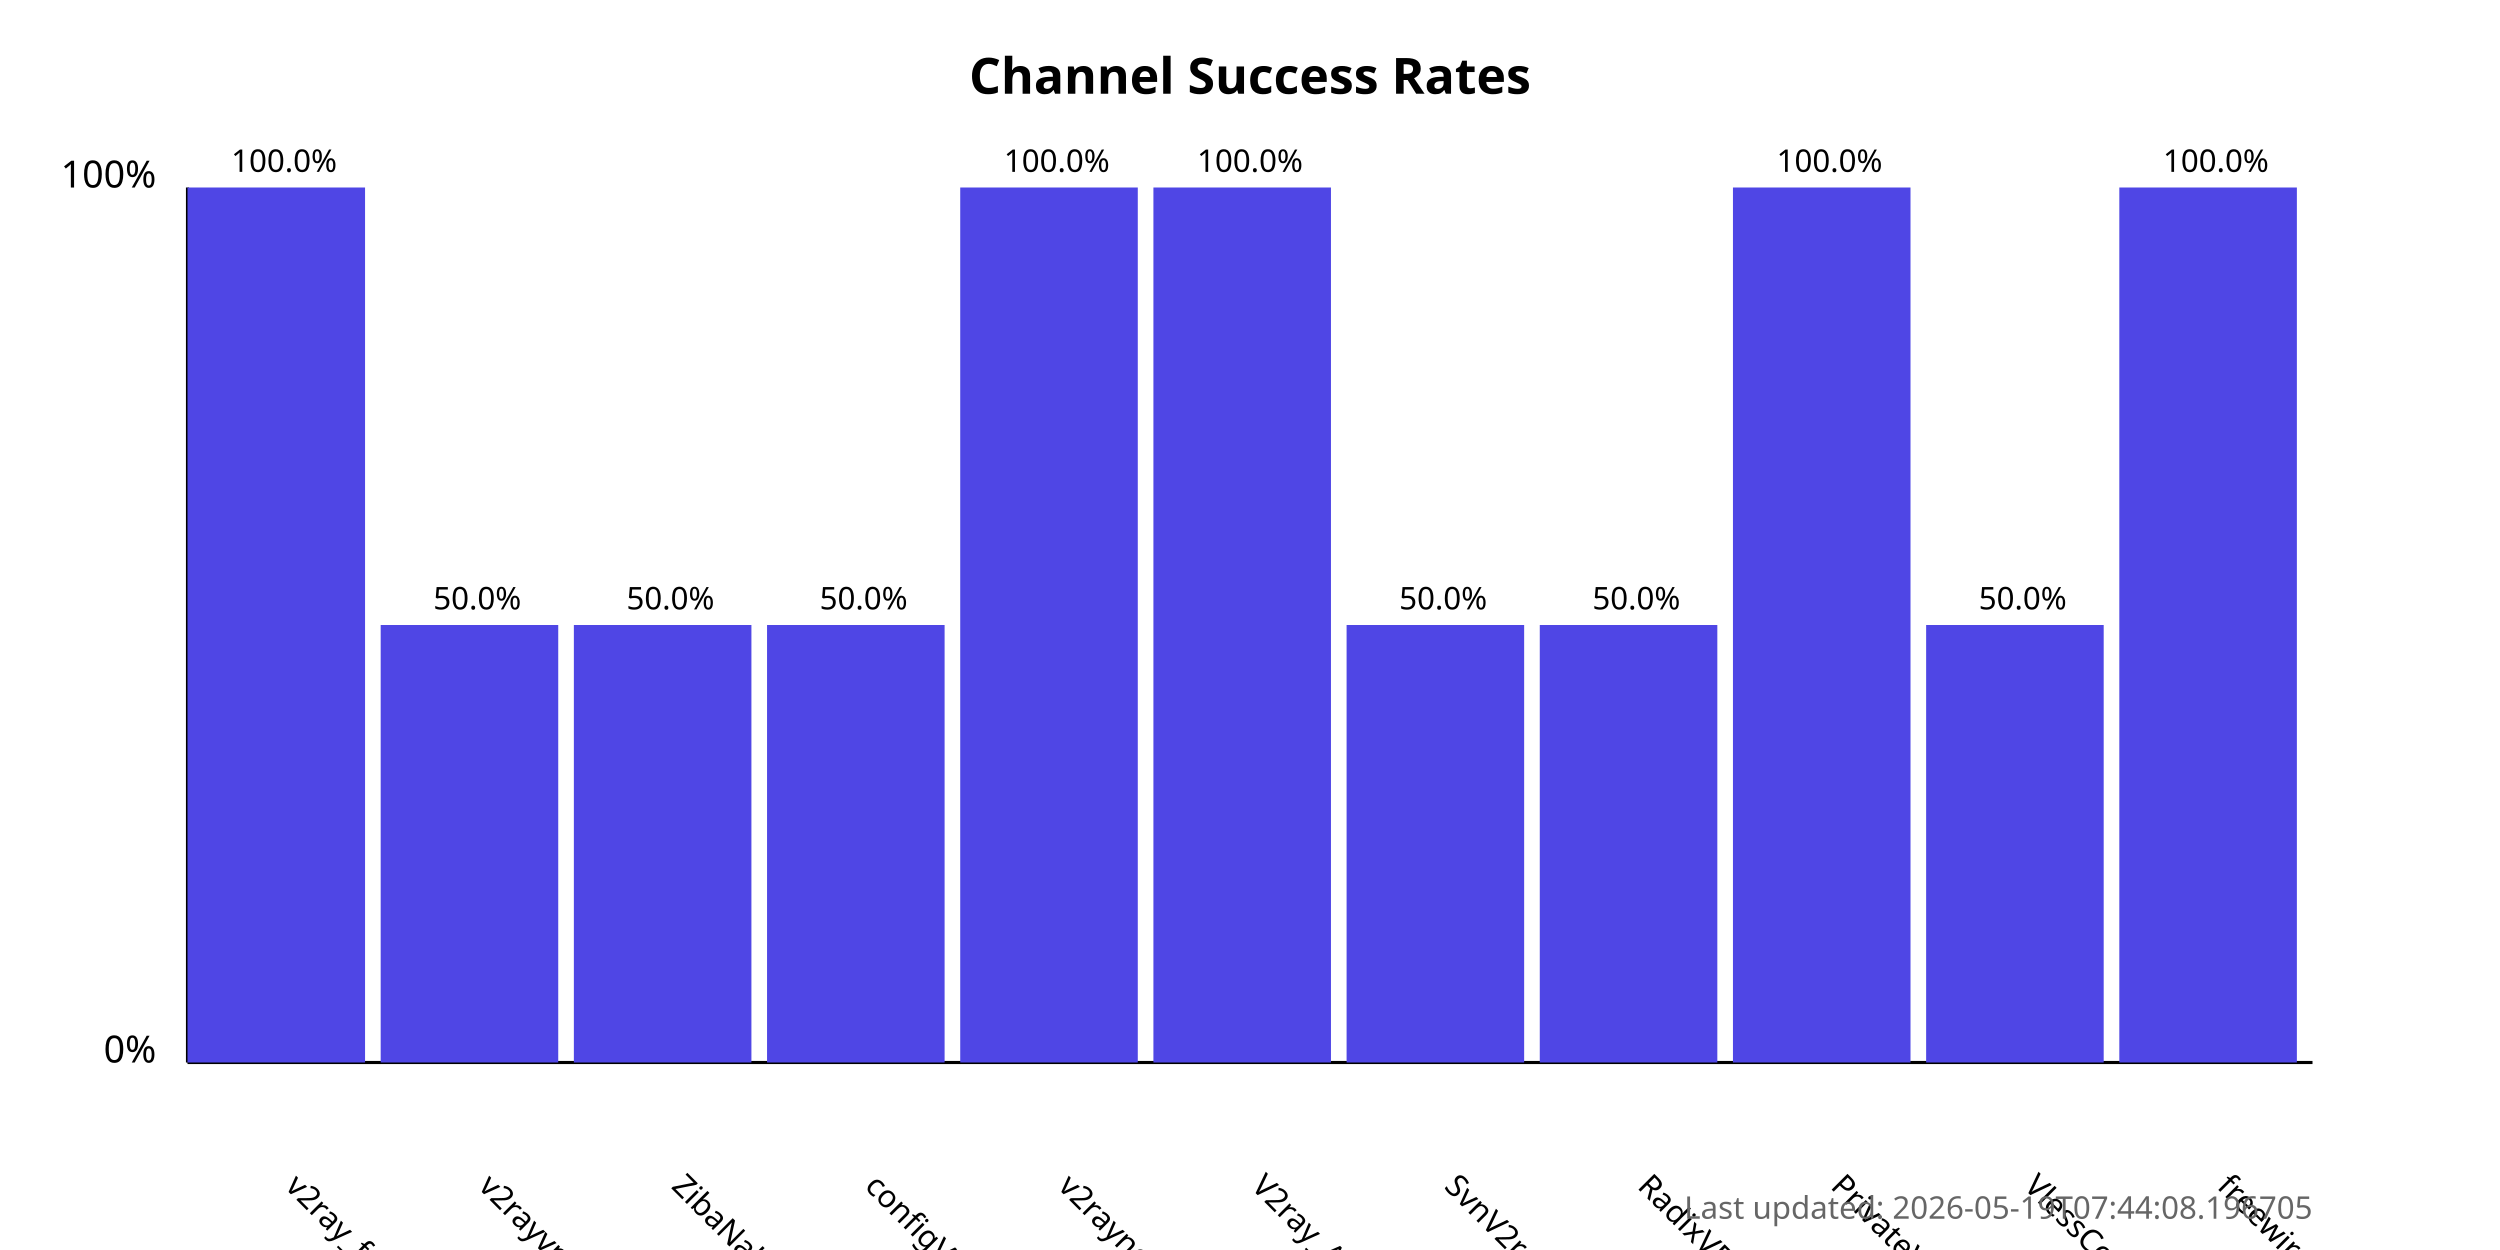
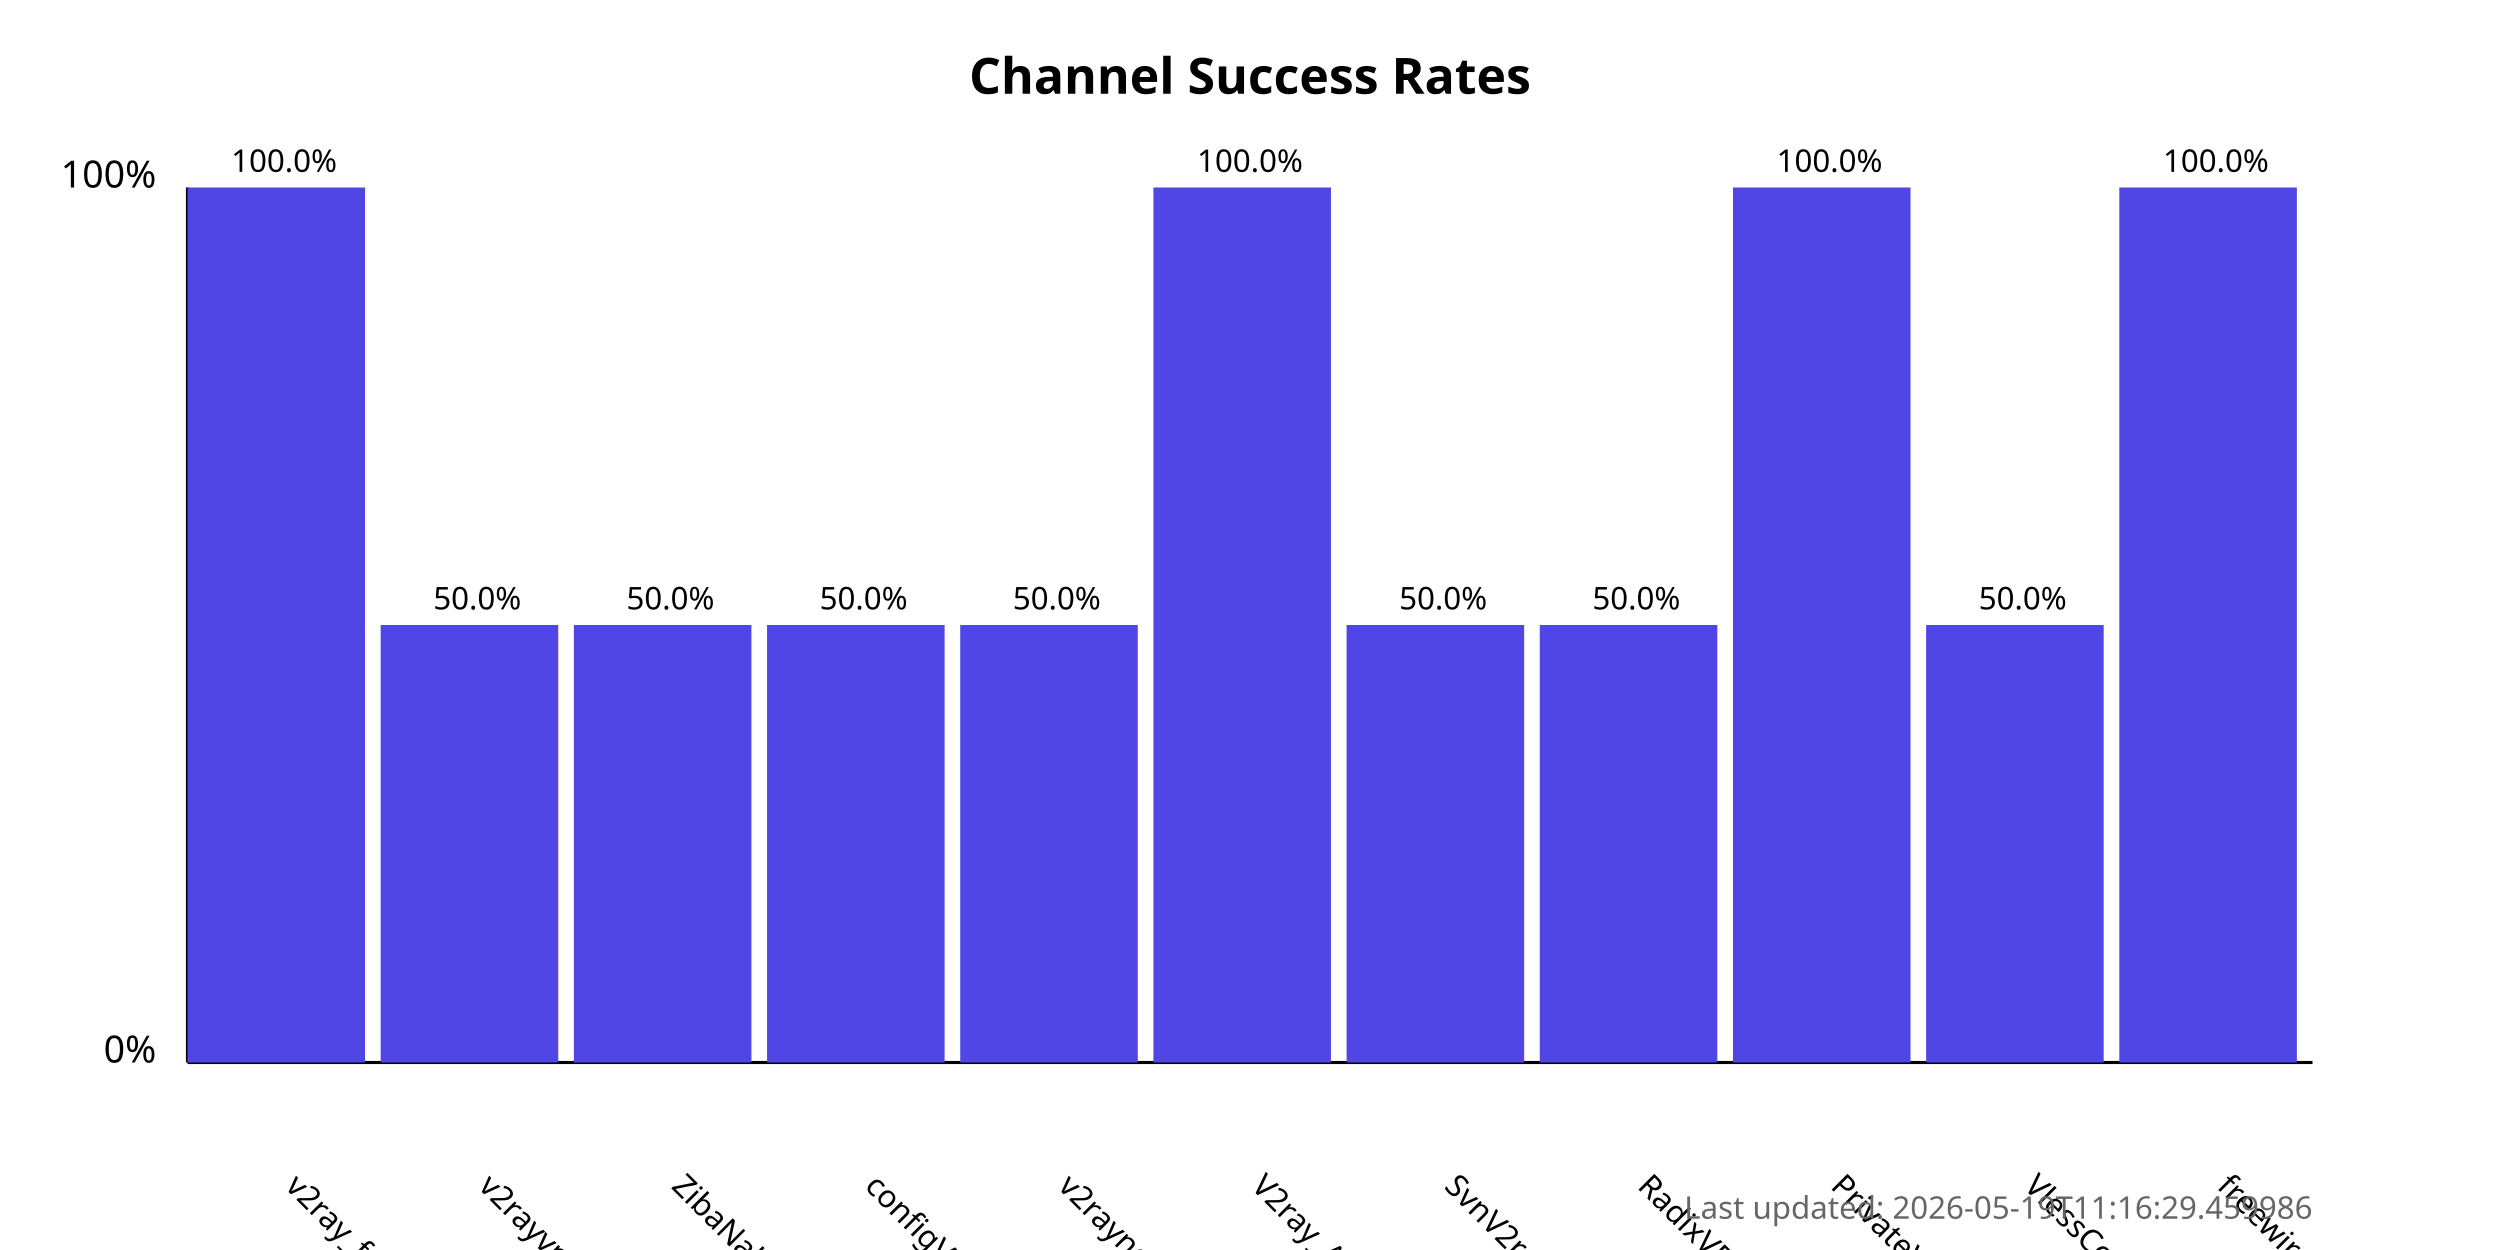
<svg xmlns="http://www.w3.org/2000/svg" width="800" height="400">
  <style>
            .chart-title { font: bold 16px sans-serif; }
            .axis-label { font: 12px sans-serif; }
            .tick-label { font: 10px sans-serif; }
            .bar { fill: #4f46e5; }
            .bar:hover { fill: #6366f1; }
            .timestamp { font: 10px sans-serif; fill: #666; }
        </style>
  <text x="400.0" y="30" text-anchor="middle" class="chart-title">
            Channel Success Rates
        </text>
  <line x1="60" y1="340" x2="60" y2="60" stroke="black" stroke-width="1" />
  <line x1="60" y1="340" x2="740" y2="340" stroke="black" stroke-width="1" />
  <text x="50" y="340" text-anchor="end" class="axis-label">0%</text>
  <text x="50" y="60" text-anchor="end" class="axis-label">100%</text>
  <g>
    <rect x="60" y="60.0" width="56.818" height="280.0" class="bar" />
    <text x="90.909" y="380" transform="rotate(45, 90.90909, 380)" text-anchor="start" class="tick-label">
                v2ray_free_conf
            </text>
    <text x="90.909" y="55.0" text-anchor="middle" class="tick-label">
                100.0%
            </text>
  </g>
  <g>
    <rect x="121.818" y="200.0" width="56.818" height="140.0" class="bar" />
    <text x="152.727" y="380" transform="rotate(45, 152.7273, 380)" text-anchor="start" class="tick-label">
                v2rayvpno
            </text>
    <text x="152.727" y="195.0" text-anchor="middle" class="tick-label">
                50.0%
            </text>
  </g>
  <g>
    <rect x="183.636" y="200.0" width="56.818" height="140.0" class="bar" />
    <text x="214.545" y="380" transform="rotate(45, 214.5455, 380)" text-anchor="start" class="tick-label">
                ZibaNabz
            </text>
    <text x="214.545" y="195.0" text-anchor="middle" class="tick-label">
                50.0%
            </text>
  </g>
  <g>
    <rect x="245.455" y="200.0" width="56.818" height="140.0" class="bar" />
    <text x="276.364" y="380" transform="rotate(45, 276.3636, 380)" text-anchor="start" class="tick-label">
                configV2rayForFree
            </text>
    <text x="276.364" y="195.0" text-anchor="middle" class="tick-label">
                50.0%
            </text>
  </g>
  <g>
-     <rect x="307.273" y="60.0" width="56.818" height="280.0" class="bar" />
+     <rect x="307.273" y="200.0" width="56.818" height="140.0" class="bar" />
    <text x="338.182" y="380" transform="rotate(45, 338.1818, 380)" text-anchor="start" class="tick-label">
                v2rayngvpn
            </text>
-     <text x="338.182" y="55.0" text-anchor="middle" class="tick-label">
-                 100.0%
+     <text x="338.182" y="195.0" text-anchor="middle" class="tick-label">
+                 50.0%
            </text>
  </g>
  <g>
    <rect x="369.091" y="60.0" width="56.818" height="280.0" class="bar" />
    <text x="400.0" y="380" transform="rotate(45, 400.0, 380)" text-anchor="start" class="tick-label">
                V2ray_Alpha
            </text>
    <text x="400.0" y="55.0" text-anchor="middle" class="tick-label">
                100.0%
            </text>
  </g>
  <g>
    <rect x="430.909" y="200.0" width="56.818" height="140.0" class="bar" />
    <text x="461.818" y="380" transform="rotate(45, 461.8182, 380)" text-anchor="start" class="tick-label">
                SvnV2ray
            </text>
    <text x="461.818" y="195.0" text-anchor="middle" class="tick-label">
                50.0%
            </text>
  </g>
  <g>
    <rect x="492.727" y="200.0" width="56.818" height="140.0" class="bar" />
    <text x="523.636" y="380" transform="rotate(45, 523.6364, 380)" text-anchor="start" class="tick-label">
                RadixVPN
            </text>
    <text x="523.636" y="195.0" text-anchor="middle" class="tick-label">
                50.0%
            </text>
  </g>
  <g>
    <rect x="554.545" y="60.0" width="56.818" height="280.0" class="bar" />
    <text x="585.455" y="380" transform="rotate(45, 585.4545, 380)" text-anchor="start" class="tick-label">
                PrivateVPNs
            </text>
    <text x="585.455" y="55.0" text-anchor="middle" class="tick-label">
                100.0%
            </text>
  </g>
  <g>
    <rect x="616.364" y="200.0" width="56.818" height="140.0" class="bar" />
    <text x="647.273" y="380" transform="rotate(45, 647.2727, 380)" text-anchor="start" class="tick-label">
                VlessConfig
            </text>
    <text x="647.273" y="195.0" text-anchor="middle" class="tick-label">
                50.0%
            </text>
  </g>
  <g>
    <rect x="678.182" y="60.0" width="56.818" height="280.0" class="bar" />
    <text x="709.091" y="380" transform="rotate(45, 709.0909, 380)" text-anchor="start" class="tick-label">
                freewireguard
            </text>
    <text x="709.091" y="55.0" text-anchor="middle" class="tick-label">
                100.0%
            </text>
  </g>
  <text x="740" y="390" text-anchor="end" class="timestamp">
-             Last updated: 2026-05-19T07:44:08.196705
+             Last updated: 2026-05-19T11:16:29.459986
        </text>
</svg>
